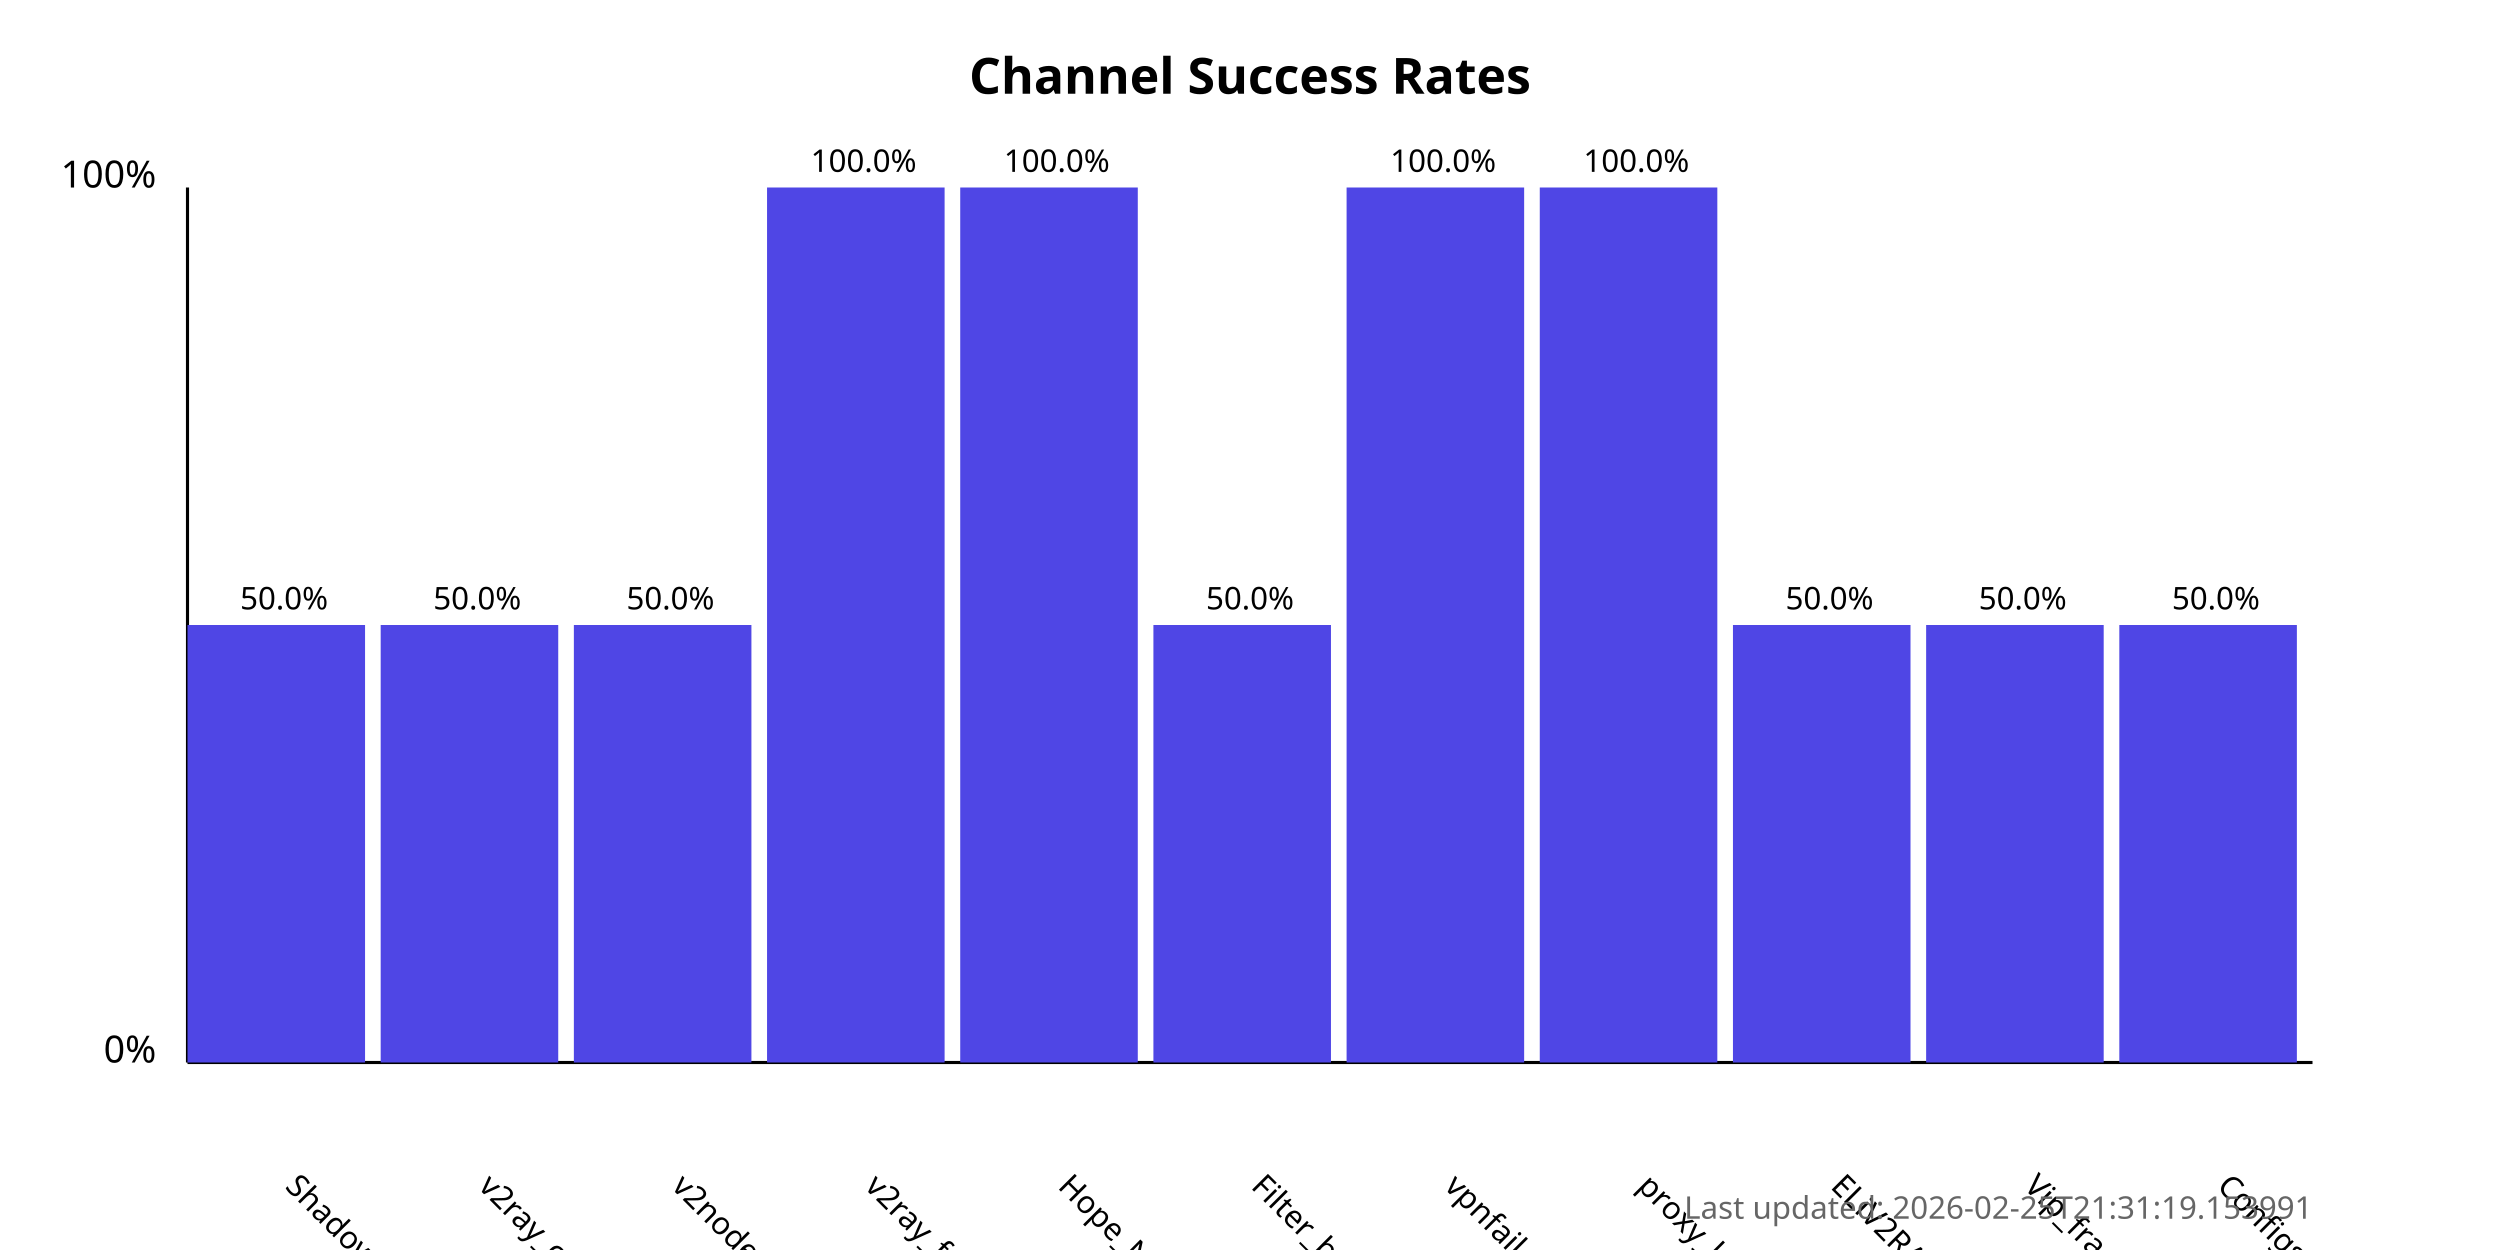
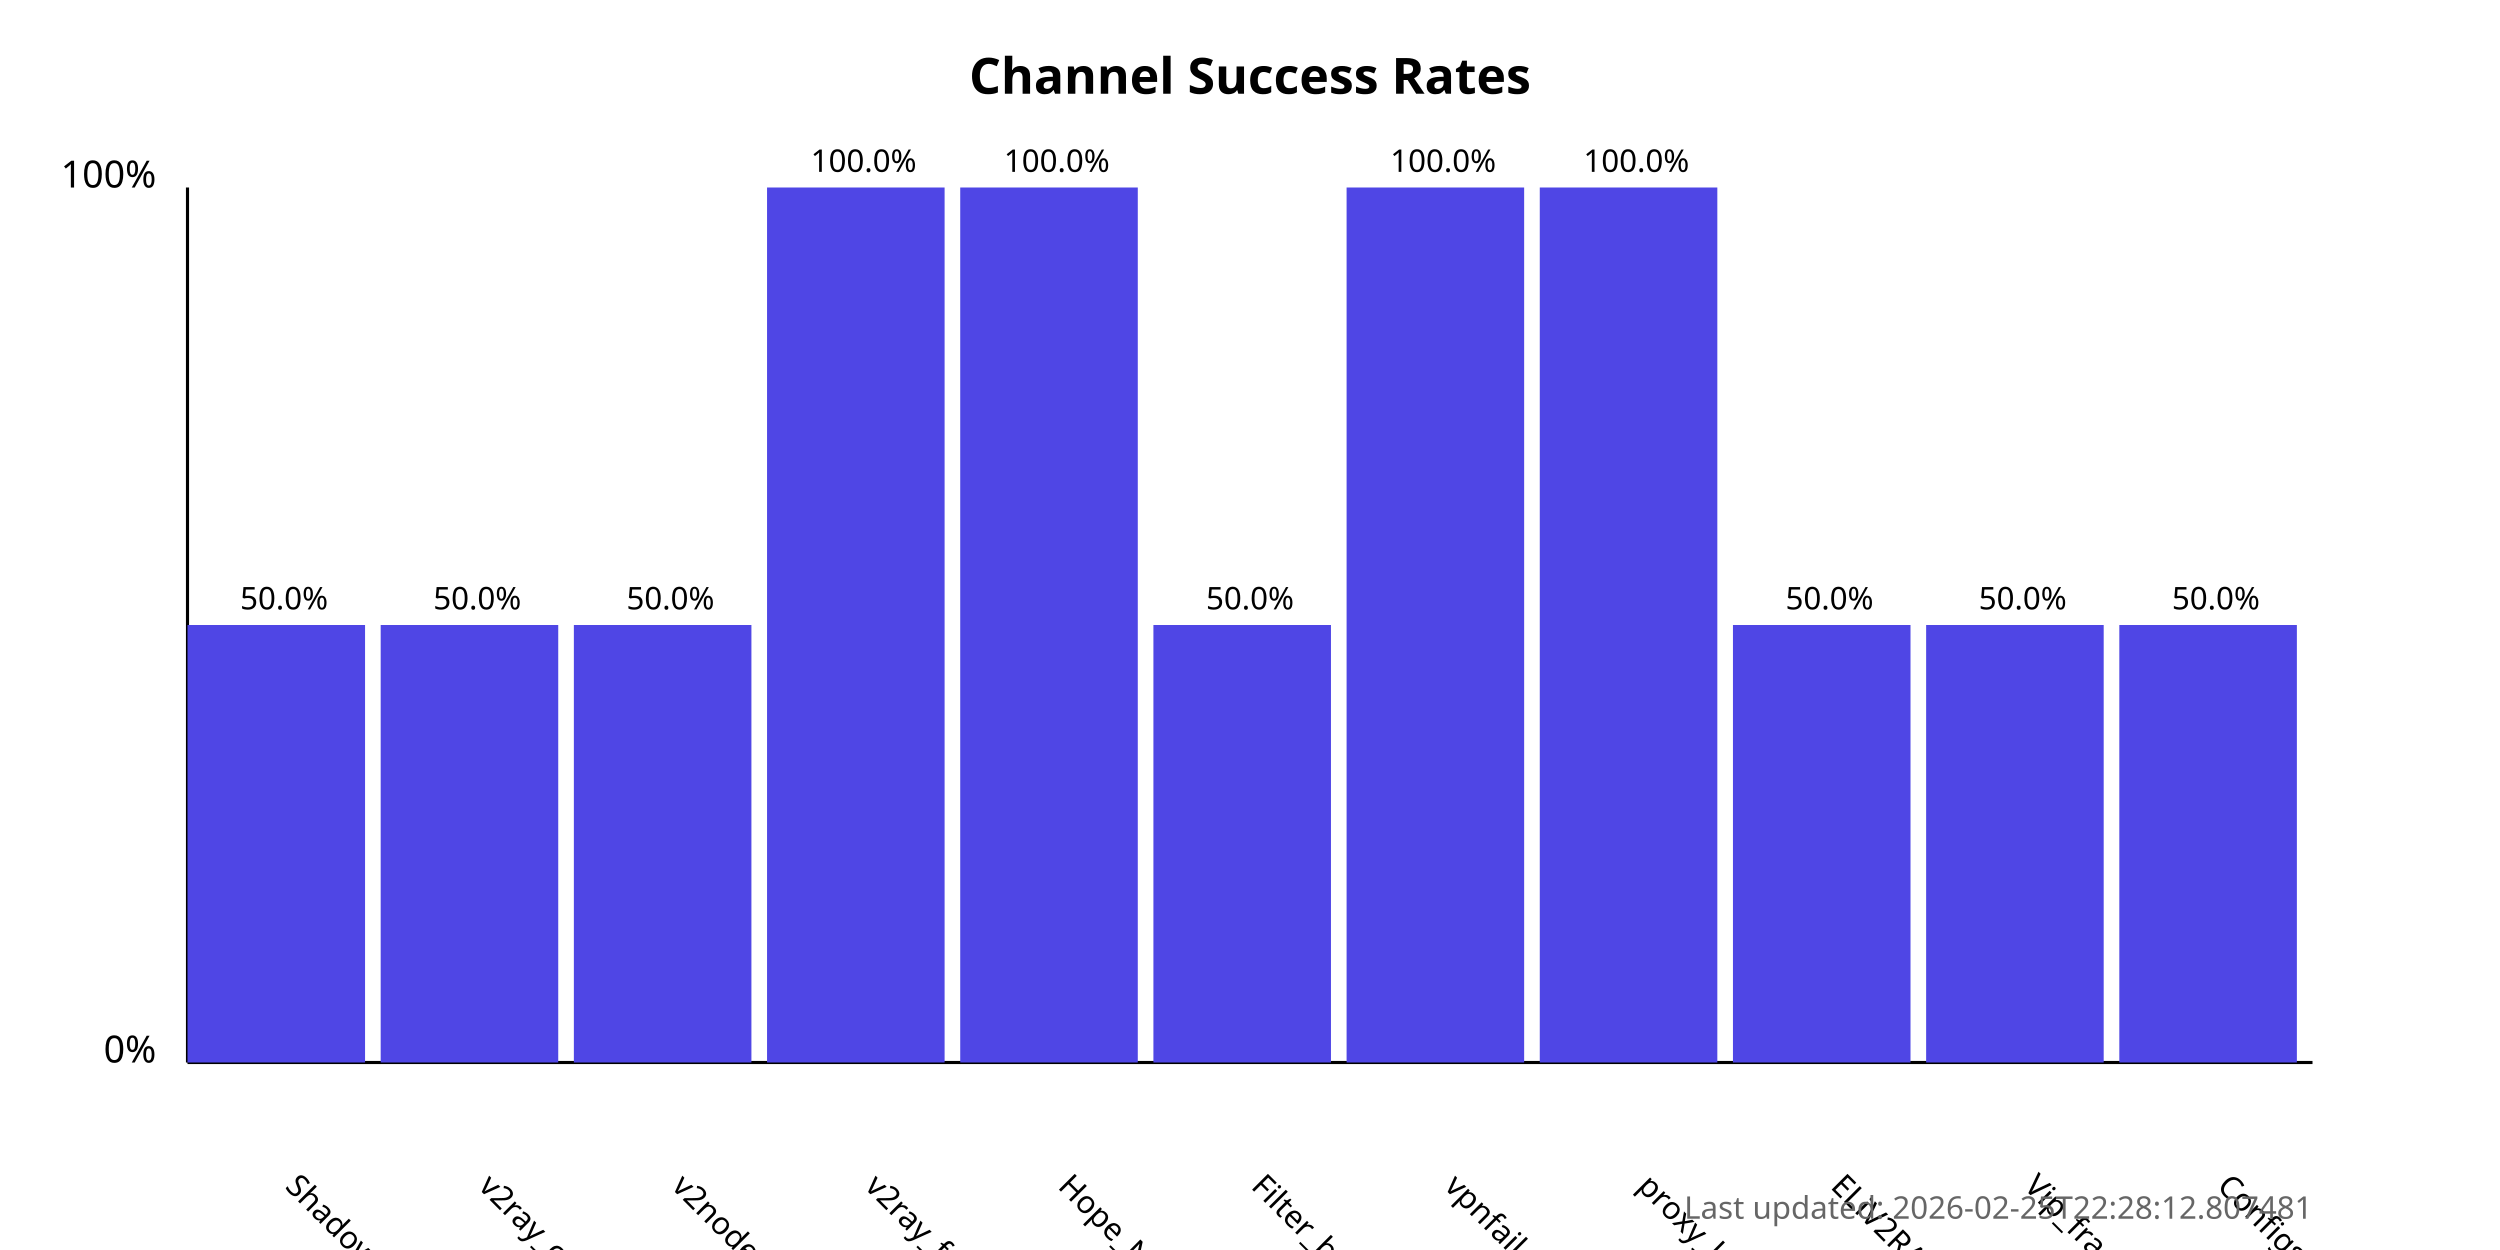
<svg xmlns="http://www.w3.org/2000/svg" width="800" height="400">
  <style>
            .chart-title { font: bold 16px sans-serif; }
            .axis-label { font: 12px sans-serif; }
            .tick-label { font: 10px sans-serif; }
            .bar { fill: #4f46e5; }
            .bar:hover { fill: #6366f1; }
            .timestamp { font: 10px sans-serif; fill: #666; }
        </style>
  <text x="400.0" y="30" text-anchor="middle" class="chart-title">
            Channel Success Rates
        </text>
  <line x1="60" y1="340" x2="60" y2="60" stroke="black" stroke-width="1" />
  <line x1="60" y1="340" x2="740" y2="340" stroke="black" stroke-width="1" />
  <text x="50" y="340" text-anchor="end" class="axis-label">0%</text>
  <text x="50" y="60" text-anchor="end" class="axis-label">100%</text>
  <g>
    <rect x="60" y="200.0" width="56.818" height="140.0" class="bar" />
    <text x="90.909" y="380" transform="rotate(45, 90.90909, 380)" text-anchor="start" class="tick-label">
                ShadowProxy66
            </text>
    <text x="90.909" y="195.0" text-anchor="middle" class="tick-label">
                50.0%
            </text>
  </g>
  <g>
    <rect x="121.818" y="200.0" width="56.818" height="140.0" class="bar" />
    <text x="152.727" y="380" transform="rotate(45, 152.7273, 380)" text-anchor="start" class="tick-label">
                v2ray_configs_pool
            </text>
    <text x="152.727" y="195.0" text-anchor="middle" class="tick-label">
                50.0%
            </text>
  </g>
  <g>
    <rect x="183.636" y="200.0" width="56.818" height="140.0" class="bar" />
    <text x="214.545" y="380" transform="rotate(45, 214.5455, 380)" text-anchor="start" class="tick-label">
                v2nodes
            </text>
    <text x="214.545" y="195.0" text-anchor="middle" class="tick-label">
                50.0%
            </text>
  </g>
  <g>
    <rect x="245.455" y="60.0" width="56.818" height="280.0" class="bar" />
    <text x="276.364" y="380" transform="rotate(45, 276.3636, 380)" text-anchor="start" class="tick-label">
                v2ray_free_conf
            </text>
    <text x="276.364" y="55.0" text-anchor="middle" class="tick-label">
                100.0%
            </text>
  </g>
  <g>
    <rect x="307.273" y="60.0" width="56.818" height="280.0" class="bar" />
    <text x="338.182" y="380" transform="rotate(45, 338.1818, 380)" text-anchor="start" class="tick-label">
                Hope_Net
            </text>
    <text x="338.182" y="55.0" text-anchor="middle" class="tick-label">
                100.0%
            </text>
  </g>
  <g>
    <rect x="369.091" y="200.0" width="56.818" height="140.0" class="bar" />
    <text x="400.0" y="380" transform="rotate(45, 400.0, 380)" text-anchor="start" class="tick-label">
                Filter_breaker
            </text>
    <text x="400.0" y="195.0" text-anchor="middle" class="tick-label">
                50.0%
            </text>
  </g>
  <g>
    <rect x="430.909" y="60.0" width="56.818" height="280.0" class="bar" />
    <text x="461.818" y="380" transform="rotate(45, 461.8182, 380)" text-anchor="start" class="tick-label">
                vpnfail_vless
            </text>
    <text x="461.818" y="55.0" text-anchor="middle" class="tick-label">
                100.0%
            </text>
  </g>
  <g>
    <rect x="492.727" y="60.0" width="56.818" height="280.0" class="bar" />
    <text x="523.636" y="380" transform="rotate(45, 523.6364, 380)" text-anchor="start" class="tick-label">
                proxy_kafee
            </text>
    <text x="523.636" y="55.0" text-anchor="middle" class="tick-label">
                100.0%
            </text>
  </g>
  <g>
    <rect x="554.545" y="200.0" width="56.818" height="140.0" class="bar" />
    <text x="585.455" y="380" transform="rotate(45, 585.4545, 380)" text-anchor="start" class="tick-label">
                ELiV2RAY
            </text>
    <text x="585.455" y="195.0" text-anchor="middle" class="tick-label">
                50.0%
            </text>
  </g>
  <g>
    <rect x="616.364" y="200.0" width="56.818" height="140.0" class="bar" />
    <text x="647.273" y="380" transform="rotate(45, 647.2727, 380)" text-anchor="start" class="tick-label">
                Vip_fragment_v2ray
            </text>
    <text x="647.273" y="195.0" text-anchor="middle" class="tick-label">
                50.0%
            </text>
  </g>
  <g>
    <rect x="678.182" y="200.0" width="56.818" height="140.0" class="bar" />
    <text x="709.091" y="380" transform="rotate(45, 709.0909, 380)" text-anchor="start" class="tick-label">
                ConfigsHubPlus
            </text>
    <text x="709.091" y="195.0" text-anchor="middle" class="tick-label">
                50.0%
            </text>
  </g>
  <text x="740" y="390" text-anchor="end" class="timestamp">
-             Last updated: 2026-02-25T21:31:19.153991
+             Last updated: 2026-02-25T22:28:12.807481
        </text>
</svg>
